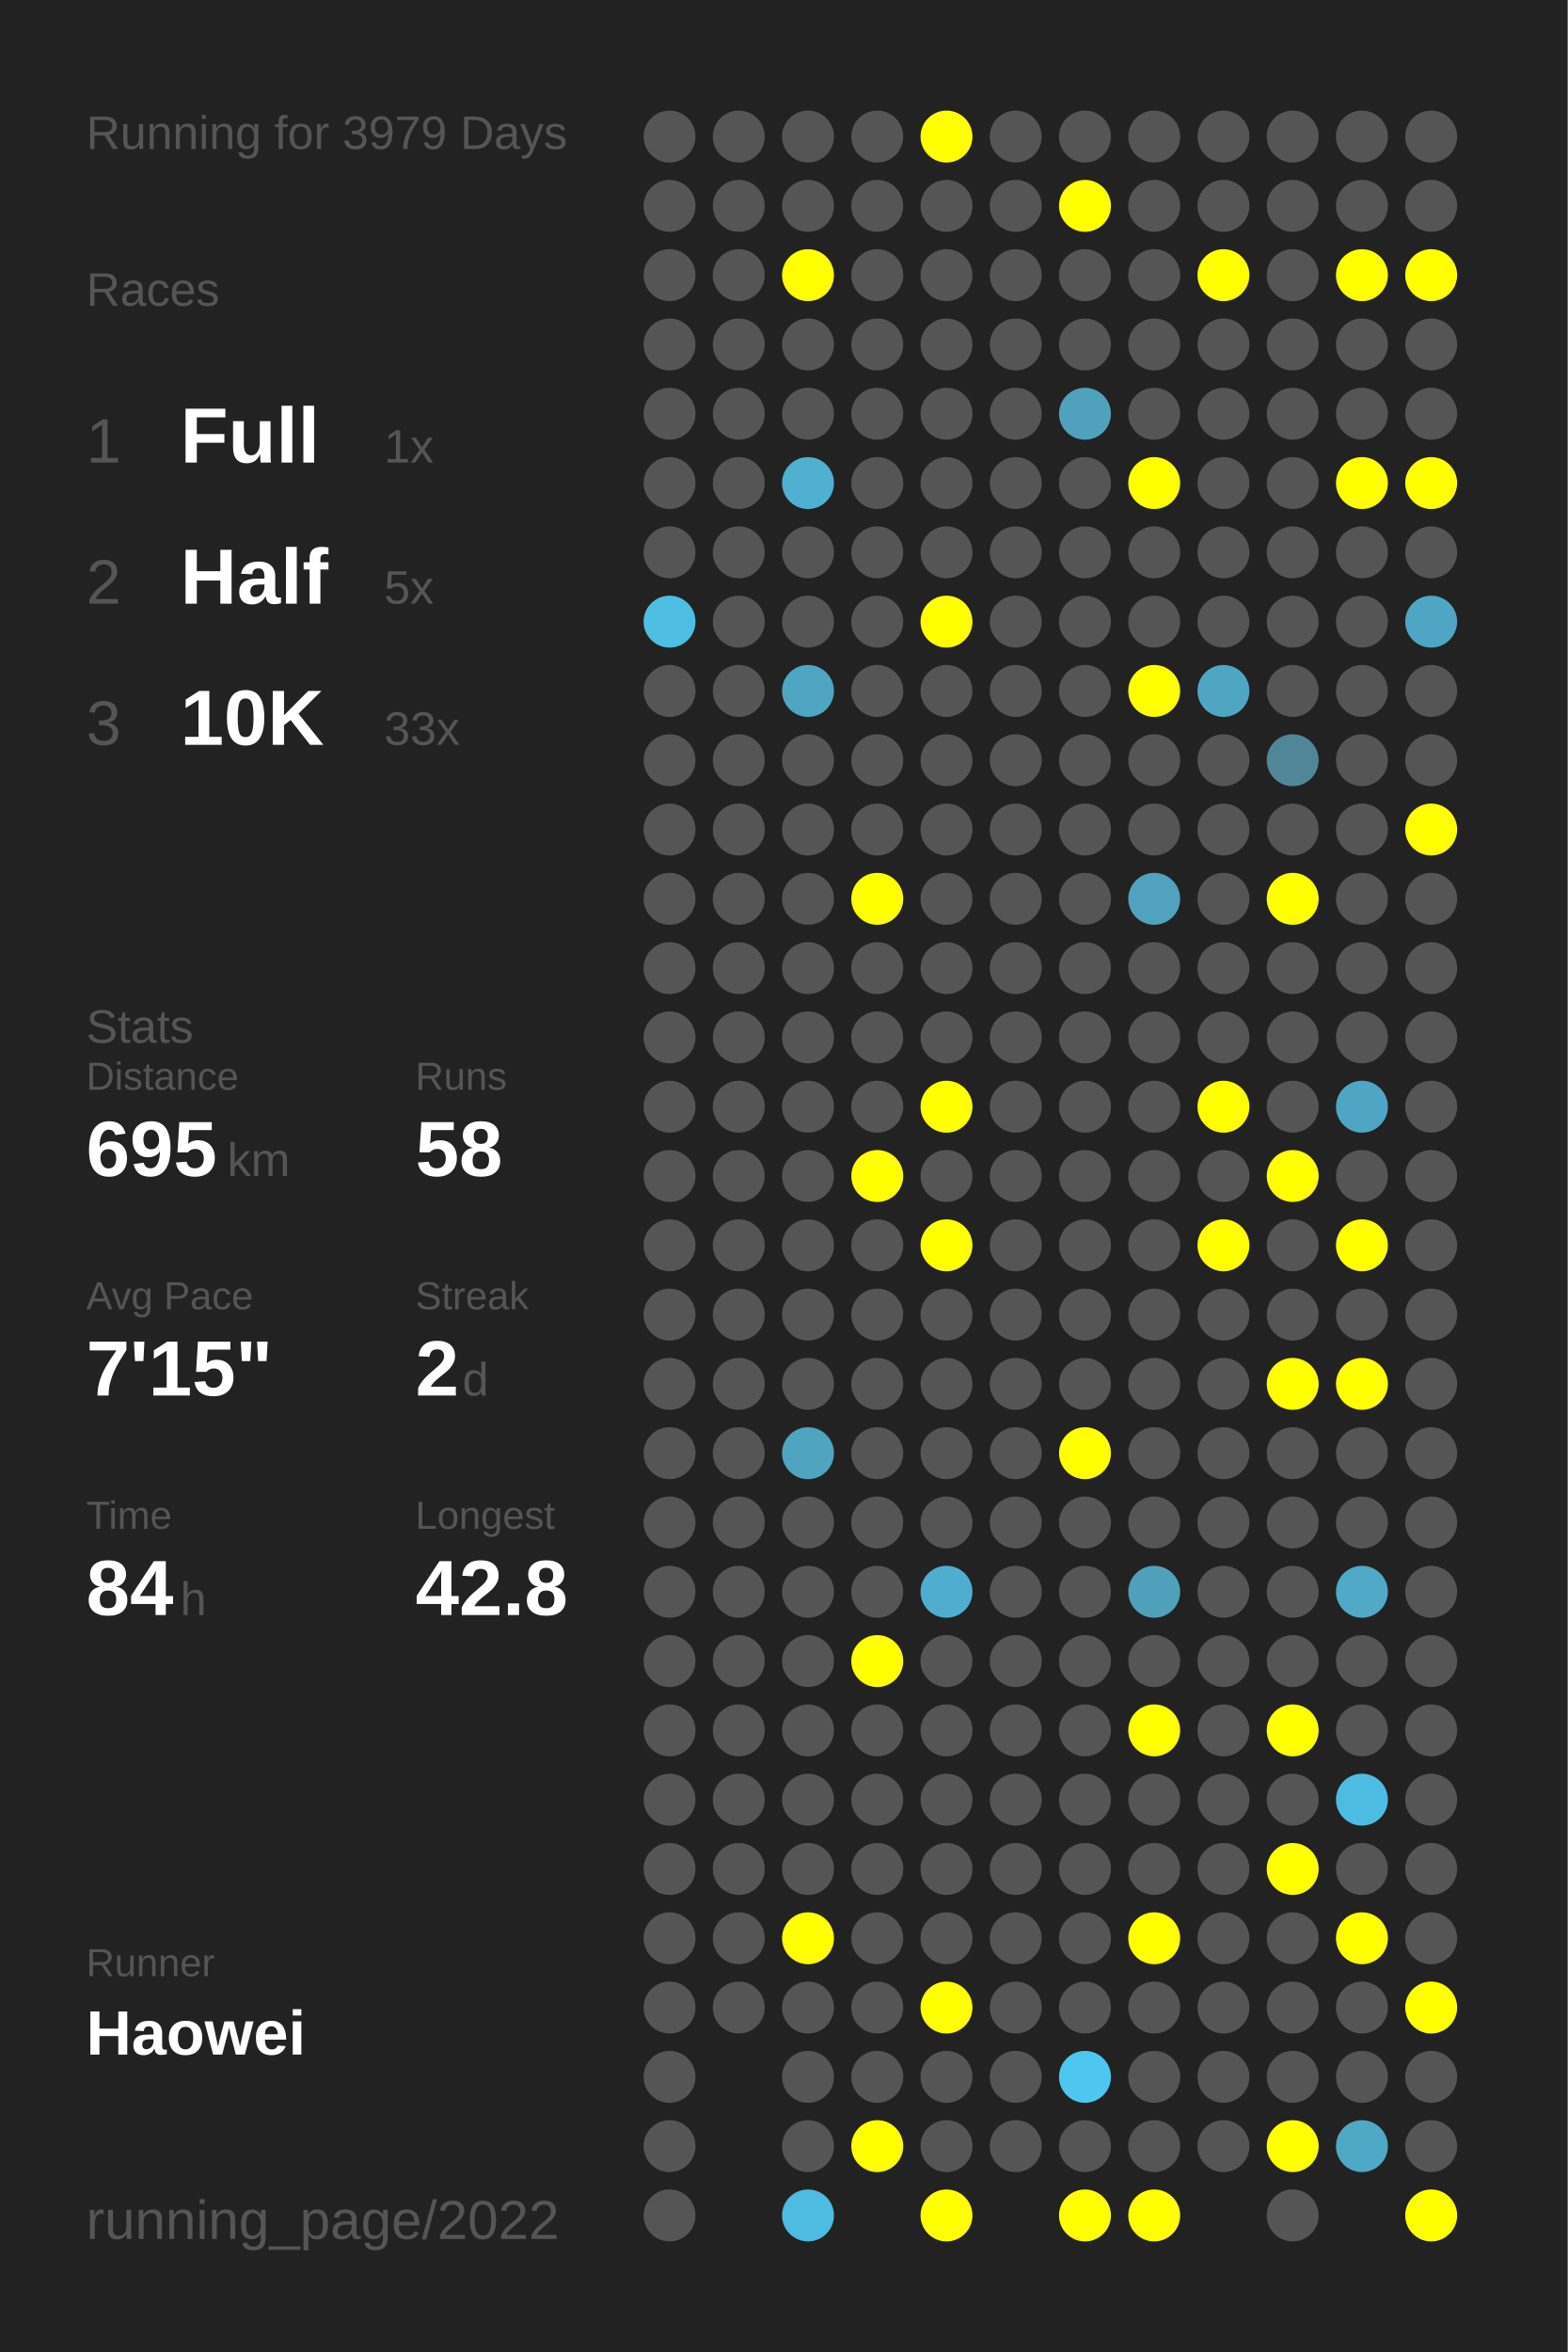
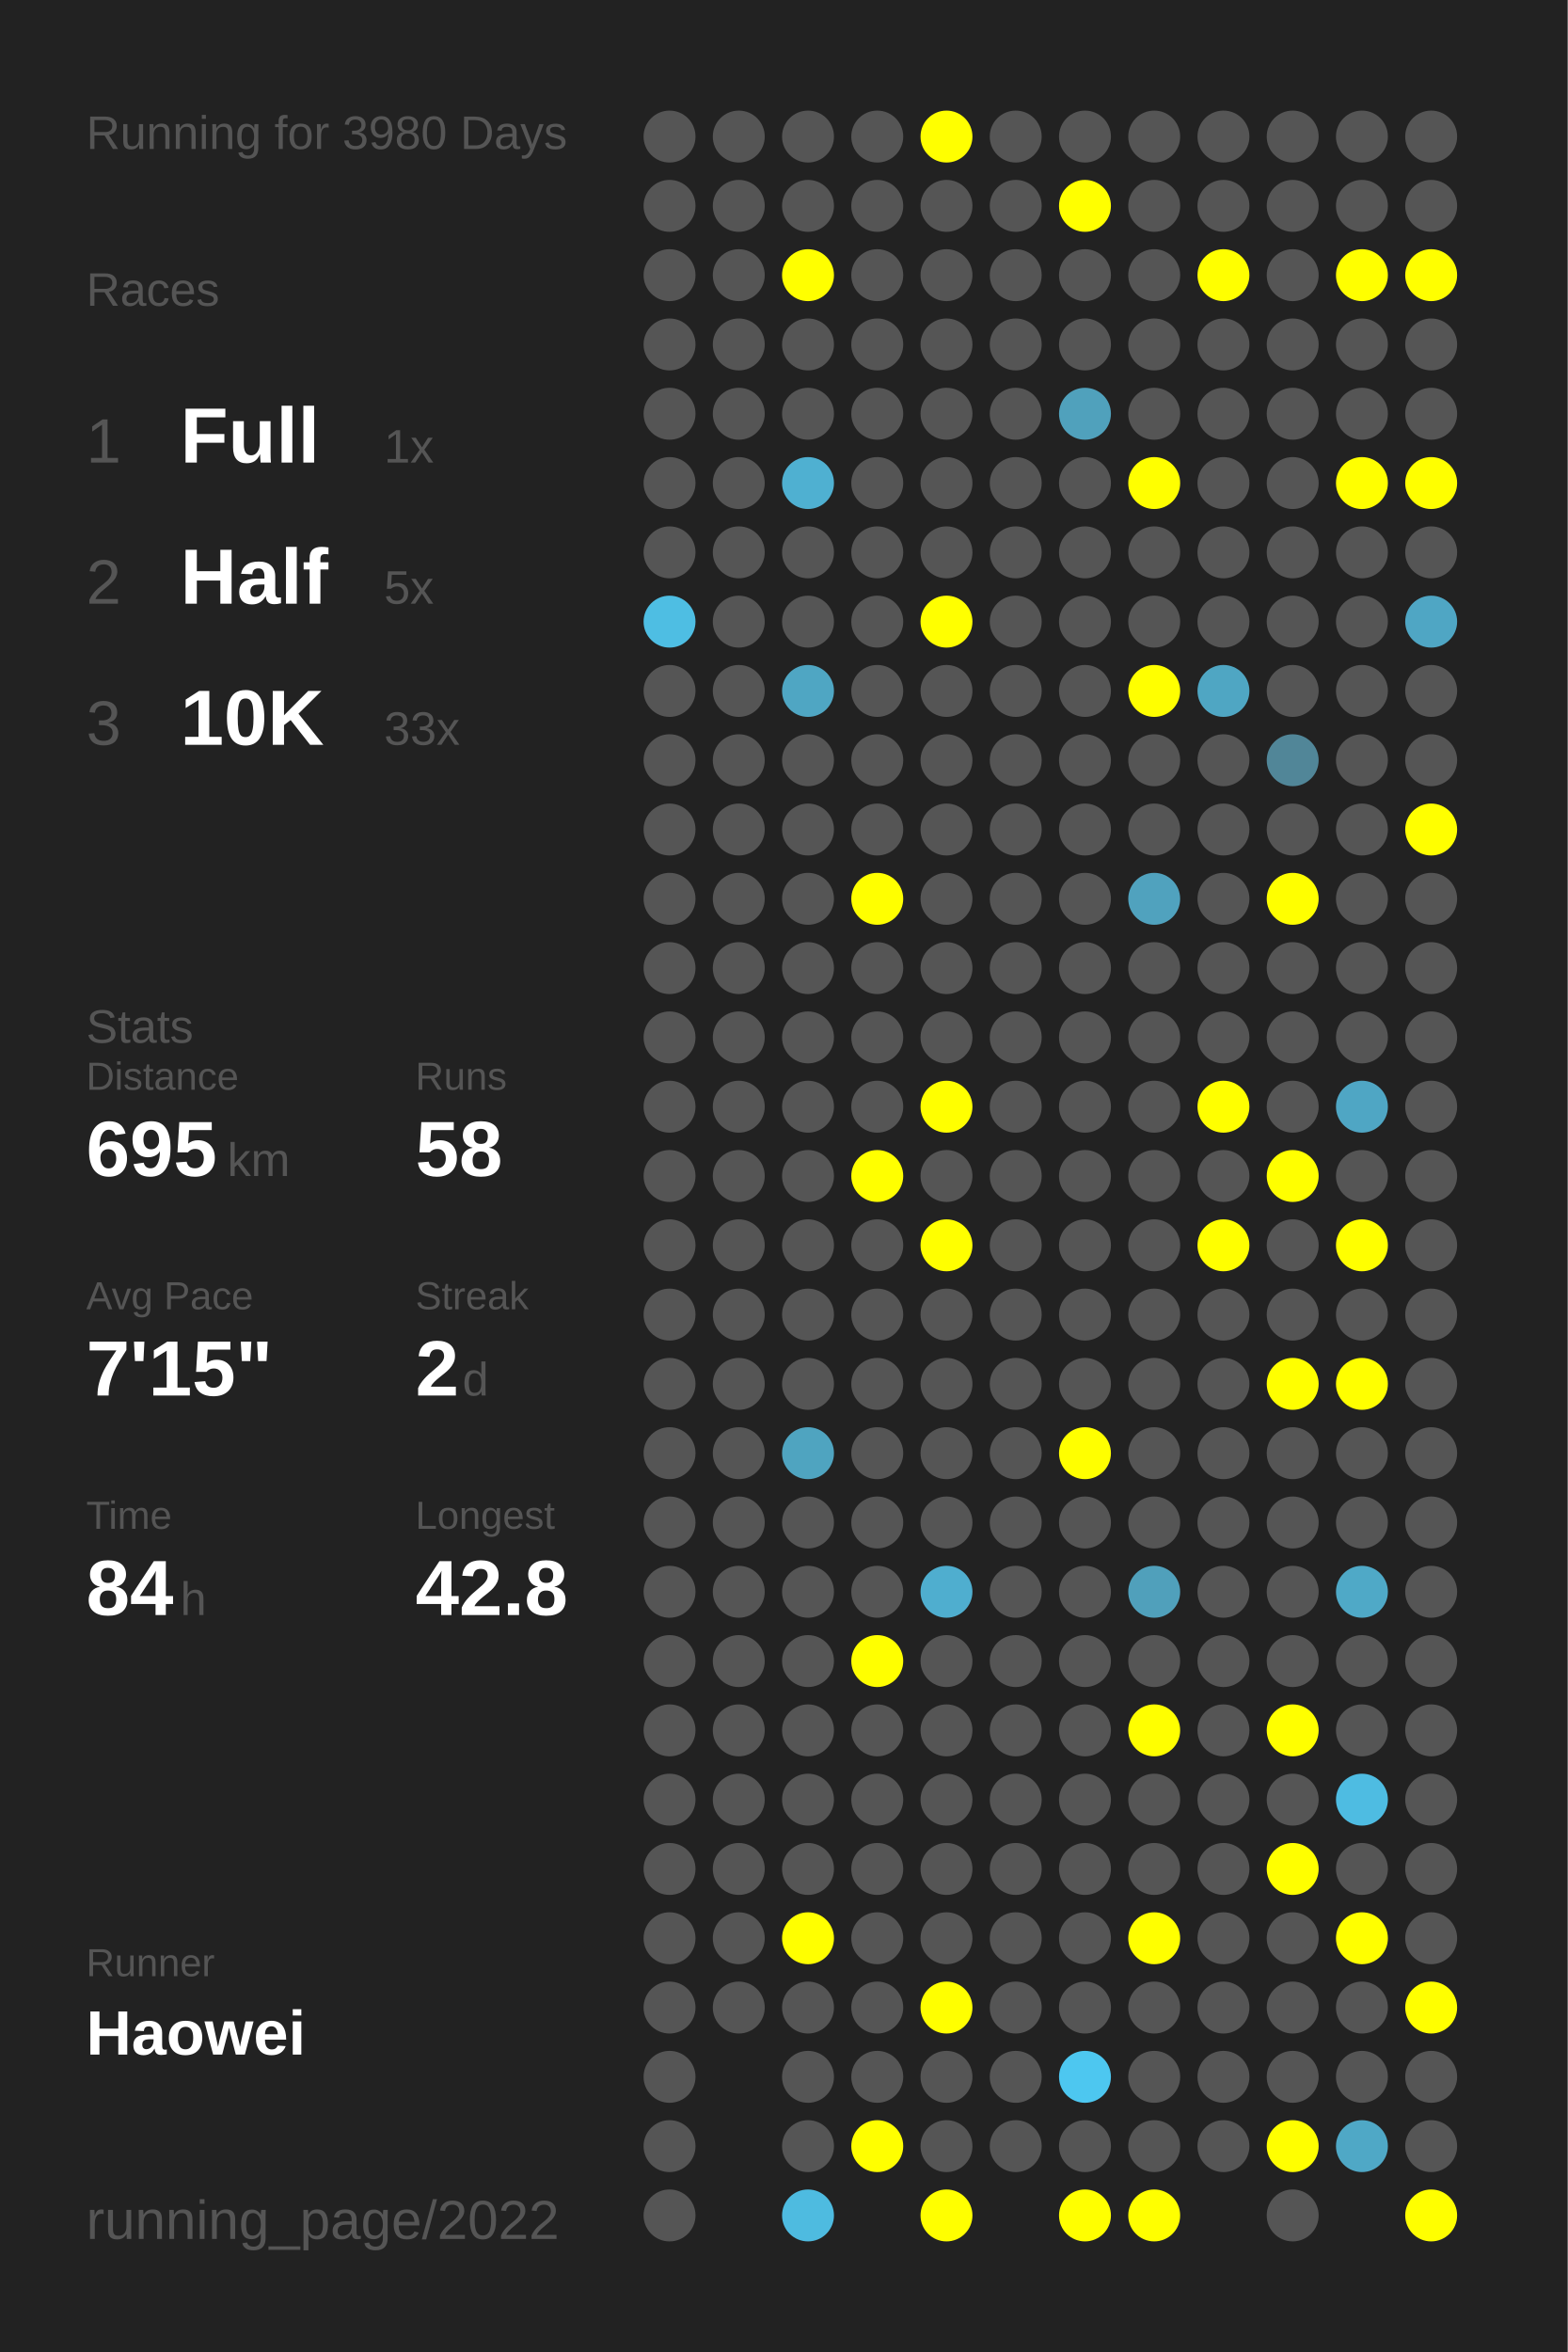
<svg xmlns="http://www.w3.org/2000/svg" baseProfile="full" height="300mm" version="1.1" viewBox="0,0,200,300" width="200mm">
  <defs />
  <rect fill="#222222" height="300" width="200" x="0" y="0" />
-   <text fill="#555555" style="font-size:6px; font-family:Arial;" x="11" y="19">Running for 3979 Days</text>
+   <text fill="#555555" style="font-size:6px; font-family:Arial;" x="11" y="19">Running for 3980 Days</text>
  <text fill="#555555" style="font-size:6px; font-family:Arial;" x="11" y="39">Races</text>
  <text fill="#555555" style="font-size:8px; font-family:Arial;" x="11" y="59">1</text>
  <text fill="#FFFFFF" style="font-size:10px; font-family:Arial; font-weight:bold;" x="23" y="59">Full</text>
  <text fill="#555555" style="font-size:6px; font-family:Arial;" x="49" y="59">1x</text>
  <text fill="#555555" style="font-size:8px; font-family:Arial;" x="11" y="77">2</text>
  <text fill="#FFFFFF" style="font-size:10px; font-family:Arial; font-weight:bold;" x="23" y="77">Half</text>
  <text fill="#555555" style="font-size:6px; font-family:Arial;" x="49" y="77">5x</text>
  <text fill="#555555" style="font-size:8px; font-family:Arial;" x="11" y="95">3</text>
  <text fill="#FFFFFF" style="font-size:10px; font-family:Arial; font-weight:bold;" x="23" y="95">10K</text>
  <text fill="#555555" style="font-size:6px; font-family:Arial;" x="49" y="95">33x</text>
  <text fill="#555555" style="font-size:6px; font-family:Arial;" x="11" y="133">Stats</text>
  <text fill="#555555" style="font-size:5px; font-family:Arial;" x="11" y="139">Distance</text>
  <text fill="#FFFFFF" style="font-size:10px; font-family:Arial; font-weight:bold;" x="11" y="150">695</text>
  <text fill="#555555" style="font-size:6px; font-family:Arial;" x="29" y="150">km</text>
  <text fill="#555555" style="font-size:5px; font-family:Arial;" x="53" y="139">Runs</text>
  <text fill="#FFFFFF" style="font-size:10px; font-family:Arial; font-weight:bold;" x="53" y="150">58</text>
  <text fill="#555555" style="font-size:5px; font-family:Arial;" x="11" y="167">Avg Pace</text>
  <text fill="#FFFFFF" style="font-size:10px; font-family:Arial; font-weight:bold;" x="11" y="178">7'15"</text>
  <text fill="#555555" style="font-size:5px; font-family:Arial;" x="53" y="167">Streak</text>
  <text fill="#FFFFFF" style="font-size:10px; font-family:Arial; font-weight:bold;" x="53" y="178">2</text>
  <text fill="#555555" style="font-size:6px; font-family:Arial;" x="59" y="178">d</text>
  <text fill="#555555" style="font-size:5px; font-family:Arial;" x="11" y="195">Time</text>
  <text fill="#FFFFFF" style="font-size:10px; font-family:Arial; font-weight:bold;" x="11" y="206">84</text>
  <text fill="#555555" style="font-size:6px; font-family:Arial;" x="23" y="206">h</text>
  <text fill="#555555" style="font-size:5px; font-family:Arial;" x="53" y="195">Longest</text>
  <text fill="#FFFFFF" style="font-size:10px; font-family:Arial; font-weight:bold;" x="53" y="206">42.8</text>
  <text fill="#555555" style="font-size:5px; font-family:Arial;" x="11" y="252.065">Runner</text>
  <text fill="#FFFFFF" style="font-size:8px; font-family:Arial; font-weight:bold;" x="11" y="262.065">Haowei</text>
  <text fill="#555555" style="font-size:7px; font-family:Arial;" x="11" y="285.581">running_page/2022</text>
  <circle cx="85.417" cy="17.419" fill="#555555" r="3.312" />
  <circle cx="85.417" cy="26.258" fill="#555555" r="3.312" />
  <circle cx="85.417" cy="35.097" fill="#555555" r="3.312" />
  <circle cx="85.417" cy="43.935" fill="#555555" r="3.312" />
  <circle cx="85.417" cy="52.774" fill="#555555" r="3.312" />
  <circle cx="85.417" cy="61.613" fill="#555555" r="3.312" />
  <circle cx="85.417" cy="70.452" fill="#555555" r="3.312" />
  <circle cx="85.417" cy="79.29" fill="#4ebee3" r="3.312" />
  <circle cx="85.417" cy="88.129" fill="#555555" r="3.312" />
  <circle cx="85.417" cy="96.968" fill="#555555" r="3.312" />
  <circle cx="85.417" cy="105.806" fill="#555555" r="3.312" />
  <circle cx="85.417" cy="114.645" fill="#555555" r="3.312" />
  <circle cx="85.417" cy="123.484" fill="#555555" r="3.312" />
  <circle cx="85.417" cy="132.323" fill="#555555" r="3.312" />
  <circle cx="85.417" cy="141.161" fill="#555555" r="3.312" />
  <circle cx="85.417" cy="150" fill="#555555" r="3.312" />
  <circle cx="85.417" cy="158.839" fill="#555555" r="3.312" />
  <circle cx="85.417" cy="167.677" fill="#555555" r="3.312" />
  <circle cx="85.417" cy="176.516" fill="#555555" r="3.312" />
  <circle cx="85.417" cy="185.355" fill="#555555" r="3.312" />
  <circle cx="85.417" cy="194.194" fill="#555555" r="3.312" />
  <circle cx="85.417" cy="203.032" fill="#555555" r="3.312" />
  <circle cx="85.417" cy="211.871" fill="#555555" r="3.312" />
  <circle cx="85.417" cy="220.71" fill="#555555" r="3.312" />
  <circle cx="85.417" cy="229.548" fill="#555555" r="3.312" />
  <circle cx="85.417" cy="238.387" fill="#555555" r="3.312" />
  <circle cx="85.417" cy="247.226" fill="#555555" r="3.312" />
  <circle cx="85.417" cy="256.065" fill="#555555" r="3.312" />
  <circle cx="85.417" cy="264.903" fill="#555555" r="3.312" />
  <circle cx="85.417" cy="273.742" fill="#555555" r="3.312" />
  <circle cx="85.417" cy="282.581" fill="#555555" r="3.312" />
  <circle cx="94.25" cy="17.419" fill="#555555" r="3.312" />
  <circle cx="94.25" cy="26.258" fill="#555555" r="3.312" />
  <circle cx="94.25" cy="35.097" fill="#555555" r="3.312" />
  <circle cx="94.25" cy="43.935" fill="#555555" r="3.312" />
  <circle cx="94.25" cy="52.774" fill="#555555" r="3.312" />
  <circle cx="94.25" cy="61.613" fill="#555555" r="3.312" />
  <circle cx="94.25" cy="70.452" fill="#555555" r="3.312" />
  <circle cx="94.25" cy="79.29" fill="#555555" r="3.312" />
  <circle cx="94.25" cy="88.129" fill="#555555" r="3.312" />
  <circle cx="94.25" cy="96.968" fill="#555555" r="3.312" />
  <circle cx="94.25" cy="105.806" fill="#555555" r="3.312" />
  <circle cx="94.25" cy="114.645" fill="#555555" r="3.312" />
  <circle cx="94.25" cy="123.484" fill="#555555" r="3.312" />
  <circle cx="94.25" cy="132.323" fill="#555555" r="3.312" />
  <circle cx="94.25" cy="141.161" fill="#555555" r="3.312" />
  <circle cx="94.25" cy="150" fill="#555555" r="3.312" />
  <circle cx="94.25" cy="158.839" fill="#555555" r="3.312" />
  <circle cx="94.25" cy="167.677" fill="#555555" r="3.312" />
  <circle cx="94.25" cy="176.516" fill="#555555" r="3.312" />
  <circle cx="94.25" cy="185.355" fill="#555555" r="3.312" />
  <circle cx="94.25" cy="194.194" fill="#555555" r="3.312" />
  <circle cx="94.25" cy="203.032" fill="#555555" r="3.312" />
  <circle cx="94.25" cy="211.871" fill="#555555" r="3.312" />
  <circle cx="94.25" cy="220.71" fill="#555555" r="3.312" />
  <circle cx="94.25" cy="229.548" fill="#555555" r="3.312" />
  <circle cx="94.25" cy="238.387" fill="#555555" r="3.312" />
  <circle cx="94.25" cy="247.226" fill="#555555" r="3.312" />
  <circle cx="94.25" cy="256.065" fill="#555555" r="3.312" />
  <circle cx="103.083" cy="17.419" fill="#555555" r="3.312" />
  <circle cx="103.083" cy="26.258" fill="#555555" r="3.312" />
  <circle cx="103.083" cy="35.097" fill="#FFFF00" r="3.312" />
  <circle cx="103.083" cy="43.935" fill="#555555" r="3.312" />
  <circle cx="103.083" cy="52.774" fill="#555555" r="3.312" />
  <circle cx="103.083" cy="61.613" fill="#4fb0d1" r="3.312" />
  <circle cx="103.083" cy="70.452" fill="#555555" r="3.312" />
  <circle cx="103.083" cy="79.29" fill="#555555" r="3.312" />
  <circle cx="103.083" cy="88.129" fill="#4fa6c3" r="3.312" />
  <circle cx="103.083" cy="96.968" fill="#555555" r="3.312" />
  <circle cx="103.083" cy="105.806" fill="#555555" r="3.312" />
  <circle cx="103.083" cy="114.645" fill="#555555" r="3.312" />
  <circle cx="103.083" cy="123.484" fill="#555555" r="3.312" />
  <circle cx="103.083" cy="132.323" fill="#555555" r="3.312" />
  <circle cx="103.083" cy="141.161" fill="#555555" r="3.312" />
  <circle cx="103.083" cy="150" fill="#555555" r="3.312" />
  <circle cx="103.083" cy="158.839" fill="#555555" r="3.312" />
  <circle cx="103.083" cy="167.677" fill="#555555" r="3.312" />
  <circle cx="103.083" cy="176.516" fill="#555555" r="3.312" />
  <circle cx="103.083" cy="185.355" fill="#4fa4c0" r="3.312" />
  <circle cx="103.083" cy="194.194" fill="#555555" r="3.312" />
  <circle cx="103.083" cy="203.032" fill="#555555" r="3.312" />
  <circle cx="103.083" cy="211.871" fill="#555555" r="3.312" />
  <circle cx="103.083" cy="220.71" fill="#555555" r="3.312" />
  <circle cx="103.083" cy="229.548" fill="#555555" r="3.312" />
  <circle cx="103.083" cy="238.387" fill="#555555" r="3.312" />
  <circle cx="103.083" cy="247.226" fill="#FFFF00" r="3.312" />
  <circle cx="103.083" cy="256.065" fill="#555555" r="3.312" />
  <circle cx="103.083" cy="264.903" fill="#555555" r="3.312" />
  <circle cx="103.083" cy="273.742" fill="#555555" r="3.312" />
  <circle cx="103.083" cy="282.581" fill="#4ebbe0" r="3.312" />
  <circle cx="111.917" cy="17.419" fill="#555555" r="3.312" />
  <circle cx="111.917" cy="26.258" fill="#555555" r="3.312" />
  <circle cx="111.917" cy="35.097" fill="#555555" r="3.312" />
  <circle cx="111.917" cy="43.935" fill="#555555" r="3.312" />
  <circle cx="111.917" cy="52.774" fill="#555555" r="3.312" />
  <circle cx="111.917" cy="61.613" fill="#555555" r="3.312" />
  <circle cx="111.917" cy="70.452" fill="#555555" r="3.312" />
  <circle cx="111.917" cy="79.29" fill="#555555" r="3.312" />
  <circle cx="111.917" cy="88.129" fill="#555555" r="3.312" />
  <circle cx="111.917" cy="96.968" fill="#555555" r="3.312" />
  <circle cx="111.917" cy="105.806" fill="#555555" r="3.312" />
  <circle cx="111.917" cy="114.645" fill="#FFFF00" r="3.312" />
  <circle cx="111.917" cy="123.484" fill="#555555" r="3.312" />
  <circle cx="111.917" cy="132.323" fill="#555555" r="3.312" />
  <circle cx="111.917" cy="141.161" fill="#555555" r="3.312" />
  <circle cx="111.917" cy="150" fill="#FFFF00" r="3.312" />
  <circle cx="111.917" cy="158.839" fill="#555555" r="3.312" />
  <circle cx="111.917" cy="167.677" fill="#555555" r="3.312" />
  <circle cx="111.917" cy="176.516" fill="#555555" r="3.312" />
  <circle cx="111.917" cy="185.355" fill="#555555" r="3.312" />
  <circle cx="111.917" cy="194.194" fill="#555555" r="3.312" />
  <circle cx="111.917" cy="203.032" fill="#555555" r="3.312" />
  <circle cx="111.917" cy="211.871" fill="#FFFF00" r="3.312" />
  <circle cx="111.917" cy="220.71" fill="#555555" r="3.312" />
  <circle cx="111.917" cy="229.548" fill="#555555" r="3.312" />
  <circle cx="111.917" cy="238.387" fill="#555555" r="3.312" />
  <circle cx="111.917" cy="247.226" fill="#555555" r="3.312" />
  <circle cx="111.917" cy="256.065" fill="#555555" r="3.312" />
  <circle cx="111.917" cy="264.903" fill="#555555" r="3.312" />
  <circle cx="111.917" cy="273.742" fill="#FFFF00" r="3.312" />
  <circle cx="120.75" cy="17.419" fill="#FFFF00" r="3.312" />
  <circle cx="120.75" cy="26.258" fill="#555555" r="3.312" />
  <circle cx="120.75" cy="35.097" fill="#555555" r="3.312" />
  <circle cx="120.75" cy="43.935" fill="#555555" r="3.312" />
  <circle cx="120.75" cy="52.774" fill="#555555" r="3.312" />
  <circle cx="120.75" cy="61.613" fill="#555555" r="3.312" />
  <circle cx="120.75" cy="70.452" fill="#555555" r="3.312" />
  <circle cx="120.75" cy="79.29" fill="#FFFF00" r="3.312" />
  <circle cx="120.75" cy="88.129" fill="#555555" r="3.312" />
  <circle cx="120.75" cy="96.968" fill="#555555" r="3.312" />
  <circle cx="120.75" cy="105.806" fill="#555555" r="3.312" />
  <circle cx="120.75" cy="114.645" fill="#555555" r="3.312" />
  <circle cx="120.75" cy="123.484" fill="#555555" r="3.312" />
  <circle cx="120.75" cy="132.323" fill="#555555" r="3.312" />
  <circle cx="120.75" cy="141.161" fill="#FFFF00" r="3.312" />
  <circle cx="120.75" cy="150" fill="#555555" r="3.312" />
  <circle cx="120.75" cy="158.839" fill="#FFFF00" r="3.312" />
  <circle cx="120.75" cy="167.677" fill="#555555" r="3.312" />
  <circle cx="120.75" cy="176.516" fill="#555555" r="3.312" />
  <circle cx="120.75" cy="185.355" fill="#555555" r="3.312" />
  <circle cx="120.75" cy="194.194" fill="#555555" r="3.312" />
  <circle cx="120.75" cy="203.032" fill="#4faecf" r="3.312" />
  <circle cx="120.75" cy="211.871" fill="#555555" r="3.312" />
  <circle cx="120.75" cy="220.71" fill="#555555" r="3.312" />
  <circle cx="120.75" cy="229.548" fill="#555555" r="3.312" />
  <circle cx="120.75" cy="238.387" fill="#555555" r="3.312" />
  <circle cx="120.75" cy="247.226" fill="#555555" r="3.312" />
  <circle cx="120.75" cy="256.065" fill="#FFFF00" r="3.312" />
  <circle cx="120.75" cy="264.903" fill="#555555" r="3.312" />
  <circle cx="120.75" cy="273.742" fill="#555555" r="3.312" />
  <circle cx="120.75" cy="282.581" fill="#FFFF00" r="3.312" />
  <circle cx="129.583" cy="17.419" fill="#555555" r="3.312" />
  <circle cx="129.583" cy="26.258" fill="#555555" r="3.312" />
  <circle cx="129.583" cy="35.097" fill="#555555" r="3.312" />
  <circle cx="129.583" cy="43.935" fill="#555555" r="3.312" />
  <circle cx="129.583" cy="52.774" fill="#555555" r="3.312" />
  <circle cx="129.583" cy="61.613" fill="#555555" r="3.312" />
  <circle cx="129.583" cy="70.452" fill="#555555" r="3.312" />
  <circle cx="129.583" cy="79.29" fill="#555555" r="3.312" />
  <circle cx="129.583" cy="88.129" fill="#555555" r="3.312" />
  <circle cx="129.583" cy="96.968" fill="#555555" r="3.312" />
  <circle cx="129.583" cy="105.806" fill="#555555" r="3.312" />
  <circle cx="129.583" cy="114.645" fill="#555555" r="3.312" />
  <circle cx="129.583" cy="123.484" fill="#555555" r="3.312" />
  <circle cx="129.583" cy="132.323" fill="#555555" r="3.312" />
  <circle cx="129.583" cy="141.161" fill="#555555" r="3.312" />
  <circle cx="129.583" cy="150" fill="#555555" r="3.312" />
  <circle cx="129.583" cy="158.839" fill="#555555" r="3.312" />
  <circle cx="129.583" cy="167.677" fill="#555555" r="3.312" />
  <circle cx="129.583" cy="176.516" fill="#555555" r="3.312" />
  <circle cx="129.583" cy="185.355" fill="#555555" r="3.312" />
  <circle cx="129.583" cy="194.194" fill="#555555" r="3.312" />
  <circle cx="129.583" cy="203.032" fill="#555555" r="3.312" />
  <circle cx="129.583" cy="211.871" fill="#555555" r="3.312" />
  <circle cx="129.583" cy="220.71" fill="#555555" r="3.312" />
  <circle cx="129.583" cy="229.548" fill="#555555" r="3.312" />
  <circle cx="129.583" cy="238.387" fill="#555555" r="3.312" />
  <circle cx="129.583" cy="247.226" fill="#555555" r="3.312" />
  <circle cx="129.583" cy="256.065" fill="#555555" r="3.312" />
  <circle cx="129.583" cy="264.903" fill="#555555" r="3.312" />
  <circle cx="129.583" cy="273.742" fill="#555555" r="3.312" />
  <circle cx="138.417" cy="17.419" fill="#555555" r="3.312" />
  <circle cx="138.417" cy="26.258" fill="#FFFF00" r="3.312" />
  <circle cx="138.417" cy="35.097" fill="#555555" r="3.312" />
  <circle cx="138.417" cy="43.935" fill="#555555" r="3.312" />
  <circle cx="138.417" cy="52.774" fill="#50a1bc" r="3.312" />
  <circle cx="138.417" cy="61.613" fill="#555555" r="3.312" />
  <circle cx="138.417" cy="70.452" fill="#555555" r="3.312" />
  <circle cx="138.417" cy="79.29" fill="#555555" r="3.312" />
  <circle cx="138.417" cy="88.129" fill="#555555" r="3.312" />
  <circle cx="138.417" cy="96.968" fill="#555555" r="3.312" />
  <circle cx="138.417" cy="105.806" fill="#555555" r="3.312" />
  <circle cx="138.417" cy="114.645" fill="#555555" r="3.312" />
  <circle cx="138.417" cy="123.484" fill="#555555" r="3.312" />
  <circle cx="138.417" cy="132.323" fill="#555555" r="3.312" />
  <circle cx="138.417" cy="141.161" fill="#555555" r="3.312" />
  <circle cx="138.417" cy="150" fill="#555555" r="3.312" />
  <circle cx="138.417" cy="158.839" fill="#555555" r="3.312" />
  <circle cx="138.417" cy="167.677" fill="#555555" r="3.312" />
  <circle cx="138.417" cy="176.516" fill="#555555" r="3.312" />
  <circle cx="138.417" cy="185.355" fill="#FFFF00" r="3.312" />
  <circle cx="138.417" cy="194.194" fill="#555555" r="3.312" />
  <circle cx="138.417" cy="203.032" fill="#555555" r="3.312" />
  <circle cx="138.417" cy="211.871" fill="#555555" r="3.312" />
  <circle cx="138.417" cy="220.71" fill="#555555" r="3.312" />
  <circle cx="138.417" cy="229.548" fill="#555555" r="3.312" />
  <circle cx="138.417" cy="238.387" fill="#555555" r="3.312" />
  <circle cx="138.417" cy="247.226" fill="#555555" r="3.312" />
  <circle cx="138.417" cy="256.065" fill="#555555" r="3.312" />
  <circle cx="138.417" cy="264.903" fill="#4dc7f0" r="3.312" />
  <circle cx="138.417" cy="273.742" fill="#555555" r="3.312" />
  <circle cx="138.417" cy="282.581" fill="#FFFF00" r="3.312" />
  <circle cx="147.25" cy="17.419" fill="#555555" r="3.312" />
  <circle cx="147.25" cy="26.258" fill="#555555" r="3.312" />
  <circle cx="147.25" cy="35.097" fill="#555555" r="3.312" />
  <circle cx="147.25" cy="43.935" fill="#555555" r="3.312" />
  <circle cx="147.25" cy="52.774" fill="#555555" r="3.312" />
  <circle cx="147.25" cy="61.613" fill="#FFFF00" r="3.312" />
  <circle cx="147.25" cy="70.452" fill="#555555" r="3.312" />
  <circle cx="147.25" cy="79.29" fill="#555555" r="3.312" />
  <circle cx="147.25" cy="88.129" fill="#FFFF00" r="3.312" />
  <circle cx="147.25" cy="96.968" fill="#555555" r="3.312" />
  <circle cx="147.25" cy="105.806" fill="#555555" r="3.312" />
  <circle cx="147.25" cy="114.645" fill="#50a2be" r="3.312" />
  <circle cx="147.25" cy="123.484" fill="#555555" r="3.312" />
  <circle cx="147.25" cy="132.323" fill="#555555" r="3.312" />
  <circle cx="147.25" cy="141.161" fill="#555555" r="3.312" />
  <circle cx="147.25" cy="150" fill="#555555" r="3.312" />
  <circle cx="147.25" cy="158.839" fill="#555555" r="3.312" />
  <circle cx="147.25" cy="167.677" fill="#555555" r="3.312" />
  <circle cx="147.25" cy="176.516" fill="#555555" r="3.312" />
  <circle cx="147.25" cy="185.355" fill="#555555" r="3.312" />
  <circle cx="147.25" cy="194.194" fill="#555555" r="3.312" />
  <circle cx="147.25" cy="203.032" fill="#50a0bb" r="3.312" />
  <circle cx="147.25" cy="211.871" fill="#555555" r="3.312" />
  <circle cx="147.25" cy="220.71" fill="#FFFF00" r="3.312" />
  <circle cx="147.25" cy="229.548" fill="#555555" r="3.312" />
  <circle cx="147.25" cy="238.387" fill="#555555" r="3.312" />
  <circle cx="147.25" cy="247.226" fill="#FFFF00" r="3.312" />
  <circle cx="147.25" cy="256.065" fill="#555555" r="3.312" />
  <circle cx="147.25" cy="264.903" fill="#555555" r="3.312" />
  <circle cx="147.25" cy="273.742" fill="#555555" r="3.312" />
  <circle cx="147.25" cy="282.581" fill="#FFFF00" r="3.312" />
  <circle cx="156.083" cy="17.419" fill="#555555" r="3.312" />
  <circle cx="156.083" cy="26.258" fill="#555555" r="3.312" />
  <circle cx="156.083" cy="35.097" fill="#FFFF00" r="3.312" />
  <circle cx="156.083" cy="43.935" fill="#555555" r="3.312" />
  <circle cx="156.083" cy="52.774" fill="#555555" r="3.312" />
  <circle cx="156.083" cy="61.613" fill="#555555" r="3.312" />
  <circle cx="156.083" cy="70.452" fill="#555555" r="3.312" />
  <circle cx="156.083" cy="79.29" fill="#555555" r="3.312" />
  <circle cx="156.083" cy="88.129" fill="#4fa6c3" r="3.312" />
  <circle cx="156.083" cy="96.968" fill="#555555" r="3.312" />
  <circle cx="156.083" cy="105.806" fill="#555555" r="3.312" />
  <circle cx="156.083" cy="114.645" fill="#555555" r="3.312" />
  <circle cx="156.083" cy="123.484" fill="#555555" r="3.312" />
  <circle cx="156.083" cy="132.323" fill="#555555" r="3.312" />
  <circle cx="156.083" cy="141.161" fill="#FFFF00" r="3.312" />
  <circle cx="156.083" cy="150" fill="#555555" r="3.312" />
  <circle cx="156.083" cy="158.839" fill="#FFFF00" r="3.312" />
  <circle cx="156.083" cy="167.677" fill="#555555" r="3.312" />
  <circle cx="156.083" cy="176.516" fill="#555555" r="3.312" />
  <circle cx="156.083" cy="185.355" fill="#555555" r="3.312" />
  <circle cx="156.083" cy="194.194" fill="#555555" r="3.312" />
  <circle cx="156.083" cy="203.032" fill="#555555" r="3.312" />
  <circle cx="156.083" cy="211.871" fill="#555555" r="3.312" />
  <circle cx="156.083" cy="220.71" fill="#555555" r="3.312" />
  <circle cx="156.083" cy="229.548" fill="#555555" r="3.312" />
  <circle cx="156.083" cy="238.387" fill="#555555" r="3.312" />
  <circle cx="156.083" cy="247.226" fill="#555555" r="3.312" />
  <circle cx="156.083" cy="256.065" fill="#555555" r="3.312" />
  <circle cx="156.083" cy="264.903" fill="#555555" r="3.312" />
  <circle cx="156.083" cy="273.742" fill="#555555" r="3.312" />
  <circle cx="164.917" cy="17.419" fill="#555555" r="3.312" />
  <circle cx="164.917" cy="26.258" fill="#555555" r="3.312" />
  <circle cx="164.917" cy="35.097" fill="#555555" r="3.312" />
  <circle cx="164.917" cy="43.935" fill="#555555" r="3.312" />
  <circle cx="164.917" cy="52.774" fill="#555555" r="3.312" />
  <circle cx="164.917" cy="61.613" fill="#555555" r="3.312" />
  <circle cx="164.917" cy="70.452" fill="#555555" r="3.312" />
  <circle cx="164.917" cy="79.29" fill="#555555" r="3.312" />
  <circle cx="164.917" cy="88.129" fill="#555555" r="3.312" />
  <circle cx="164.917" cy="96.968" fill="#518698" r="3.312" />
  <circle cx="164.917" cy="105.806" fill="#555555" r="3.312" />
  <circle cx="164.917" cy="114.645" fill="#FFFF00" r="3.312" />
  <circle cx="164.917" cy="123.484" fill="#555555" r="3.312" />
  <circle cx="164.917" cy="132.323" fill="#555555" r="3.312" />
  <circle cx="164.917" cy="141.161" fill="#555555" r="3.312" />
  <circle cx="164.917" cy="150" fill="#FFFF00" r="3.312" />
  <circle cx="164.917" cy="158.839" fill="#555555" r="3.312" />
  <circle cx="164.917" cy="167.677" fill="#555555" r="3.312" />
  <circle cx="164.917" cy="176.516" fill="#FFFF00" r="3.312" />
  <circle cx="164.917" cy="185.355" fill="#555555" r="3.312" />
  <circle cx="164.917" cy="194.194" fill="#555555" r="3.312" />
  <circle cx="164.917" cy="203.032" fill="#555555" r="3.312" />
  <circle cx="164.917" cy="211.871" fill="#555555" r="3.312" />
  <circle cx="164.917" cy="220.71" fill="#FFFF00" r="3.312" />
  <circle cx="164.917" cy="229.548" fill="#555555" r="3.312" />
  <circle cx="164.917" cy="238.387" fill="#FFFF00" r="3.312" />
  <circle cx="164.917" cy="247.226" fill="#555555" r="3.312" />
  <circle cx="164.917" cy="256.065" fill="#555555" r="3.312" />
  <circle cx="164.917" cy="264.903" fill="#555555" r="3.312" />
  <circle cx="164.917" cy="273.742" fill="#FFFF00" r="3.312" />
  <circle cx="164.917" cy="282.581" fill="#555555" r="3.312" />
  <circle cx="173.75" cy="17.419" fill="#555555" r="3.312" />
  <circle cx="173.75" cy="26.258" fill="#555555" r="3.312" />
  <circle cx="173.75" cy="35.097" fill="#FFFF00" r="3.312" />
  <circle cx="173.75" cy="43.935" fill="#555555" r="3.312" />
  <circle cx="173.75" cy="52.774" fill="#555555" r="3.312" />
  <circle cx="173.75" cy="61.613" fill="#FFFF00" r="3.312" />
  <circle cx="173.75" cy="70.452" fill="#555555" r="3.312" />
  <circle cx="173.75" cy="79.29" fill="#555555" r="3.312" />
  <circle cx="173.75" cy="88.129" fill="#555555" r="3.312" />
  <circle cx="173.75" cy="96.968" fill="#555555" r="3.312" />
  <circle cx="173.75" cy="105.806" fill="#555555" r="3.312" />
  <circle cx="173.75" cy="114.645" fill="#555555" r="3.312" />
  <circle cx="173.75" cy="123.484" fill="#555555" r="3.312" />
  <circle cx="173.75" cy="132.323" fill="#555555" r="3.312" />
  <circle cx="173.75" cy="141.161" fill="#4fa6c4" r="3.312" />
  <circle cx="173.75" cy="150" fill="#555555" r="3.312" />
  <circle cx="173.75" cy="158.839" fill="#FFFF00" r="3.312" />
  <circle cx="173.75" cy="167.677" fill="#555555" r="3.312" />
  <circle cx="173.75" cy="176.516" fill="#FFFF00" r="3.312" />
  <circle cx="173.75" cy="185.355" fill="#555555" r="3.312" />
  <circle cx="173.75" cy="194.194" fill="#555555" r="3.312" />
  <circle cx="173.75" cy="203.032" fill="#4fa9c7" r="3.312" />
  <circle cx="173.75" cy="211.871" fill="#555555" r="3.312" />
  <circle cx="173.75" cy="220.71" fill="#555555" r="3.312" />
  <circle cx="173.75" cy="229.548" fill="#4ebce2" r="3.312" />
  <circle cx="173.75" cy="238.387" fill="#555555" r="3.312" />
  <circle cx="173.75" cy="247.226" fill="#FFFF00" r="3.312" />
  <circle cx="173.75" cy="256.065" fill="#555555" r="3.312" />
  <circle cx="173.75" cy="264.903" fill="#555555" r="3.312" />
  <circle cx="173.75" cy="273.742" fill="#4fa8c6" r="3.312" />
  <circle cx="182.583" cy="17.419" fill="#555555" r="3.312" />
  <circle cx="182.583" cy="26.258" fill="#555555" r="3.312" />
  <circle cx="182.583" cy="35.097" fill="#FFFF00" r="3.312" />
  <circle cx="182.583" cy="43.935" fill="#555555" r="3.312" />
  <circle cx="182.583" cy="52.774" fill="#555555" r="3.312" />
  <circle cx="182.583" cy="61.613" fill="#FFFF00" r="3.312" />
  <circle cx="182.583" cy="70.452" fill="#555555" r="3.312" />
  <circle cx="182.583" cy="79.29" fill="#4fa6c4" r="3.312" />
  <circle cx="182.583" cy="88.129" fill="#555555" r="3.312" />
  <circle cx="182.583" cy="96.968" fill="#555555" r="3.312" />
  <circle cx="182.583" cy="105.806" fill="#FFFF00" r="3.312" />
  <circle cx="182.583" cy="114.645" fill="#555555" r="3.312" />
  <circle cx="182.583" cy="123.484" fill="#555555" r="3.312" />
  <circle cx="182.583" cy="132.323" fill="#555555" r="3.312" />
  <circle cx="182.583" cy="141.161" fill="#555555" r="3.312" />
  <circle cx="182.583" cy="150" fill="#555555" r="3.312" />
  <circle cx="182.583" cy="158.839" fill="#555555" r="3.312" />
  <circle cx="182.583" cy="167.677" fill="#555555" r="3.312" />
  <circle cx="182.583" cy="176.516" fill="#555555" r="3.312" />
  <circle cx="182.583" cy="185.355" fill="#555555" r="3.312" />
  <circle cx="182.583" cy="194.194" fill="#555555" r="3.312" />
  <circle cx="182.583" cy="203.032" fill="#555555" r="3.312" />
  <circle cx="182.583" cy="211.871" fill="#555555" r="3.312" />
  <circle cx="182.583" cy="220.71" fill="#555555" r="3.312" />
  <circle cx="182.583" cy="229.548" fill="#555555" r="3.312" />
  <circle cx="182.583" cy="238.387" fill="#555555" r="3.312" />
  <circle cx="182.583" cy="247.226" fill="#555555" r="3.312" />
  <circle cx="182.583" cy="256.065" fill="#FFFF00" r="3.312" />
  <circle cx="182.583" cy="264.903" fill="#555555" r="3.312" />
  <circle cx="182.583" cy="273.742" fill="#555555" r="3.312" />
  <circle cx="182.583" cy="282.581" fill="#FFFF00" r="3.312" />
</svg>
